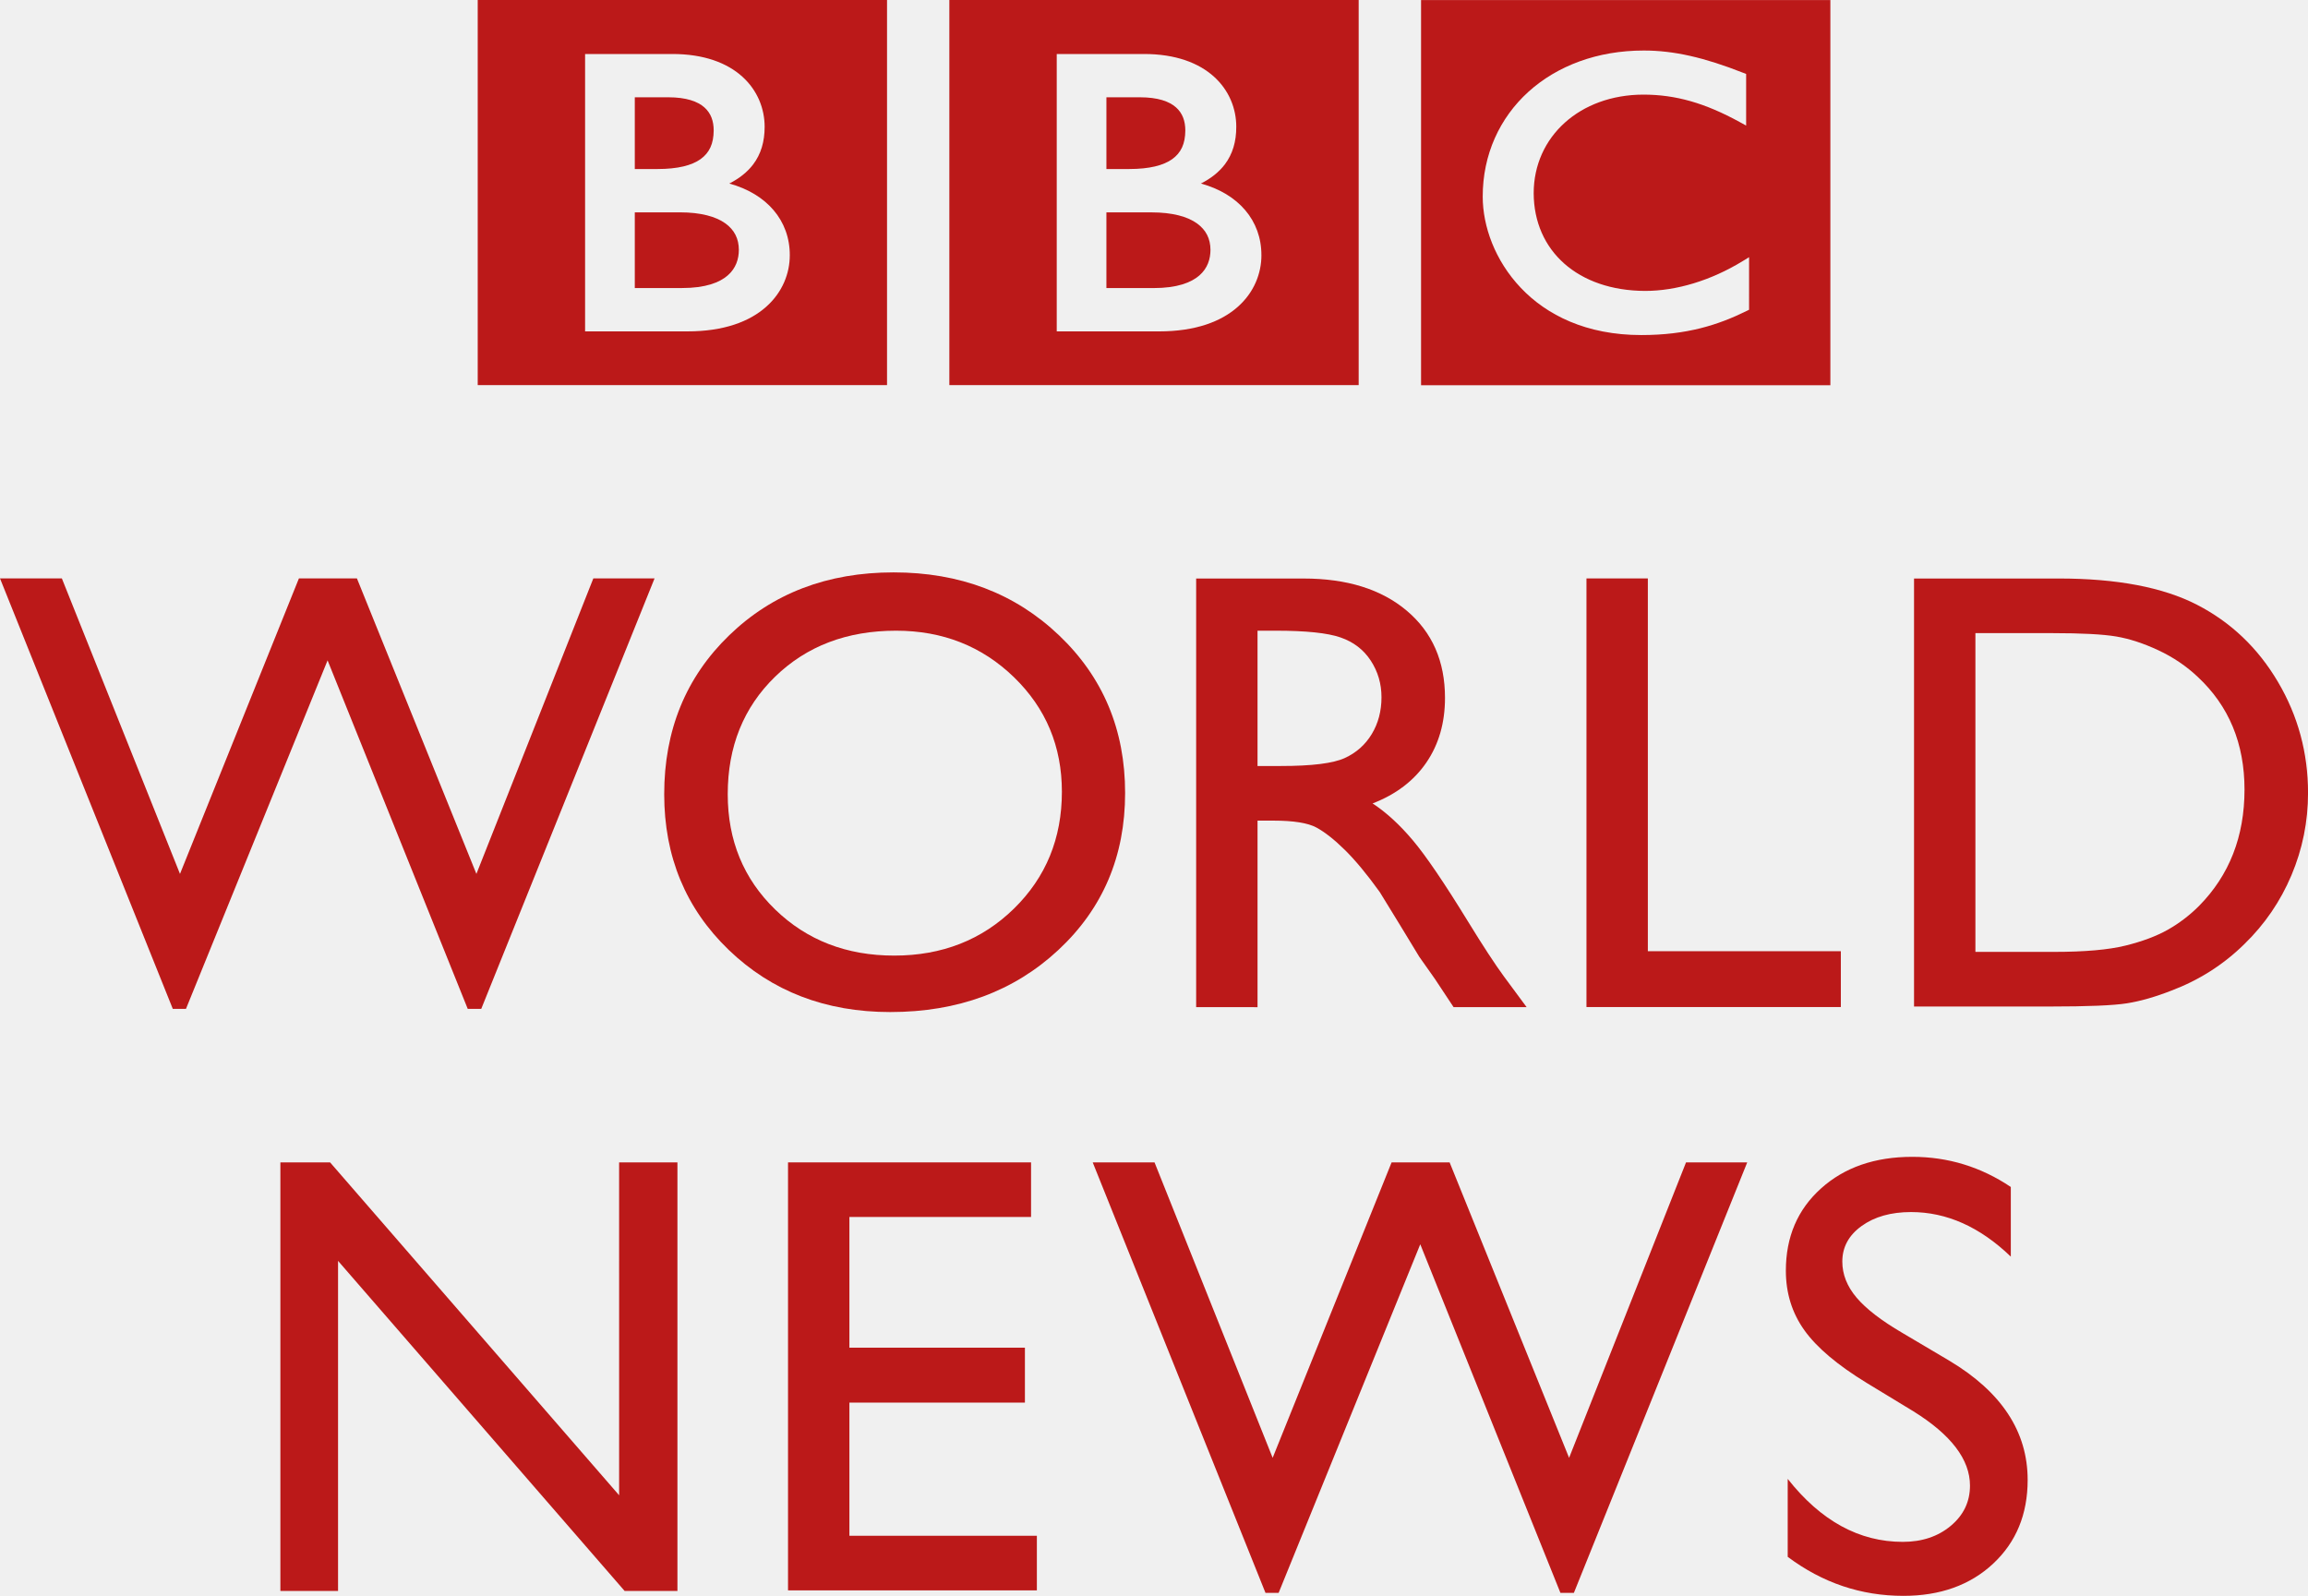
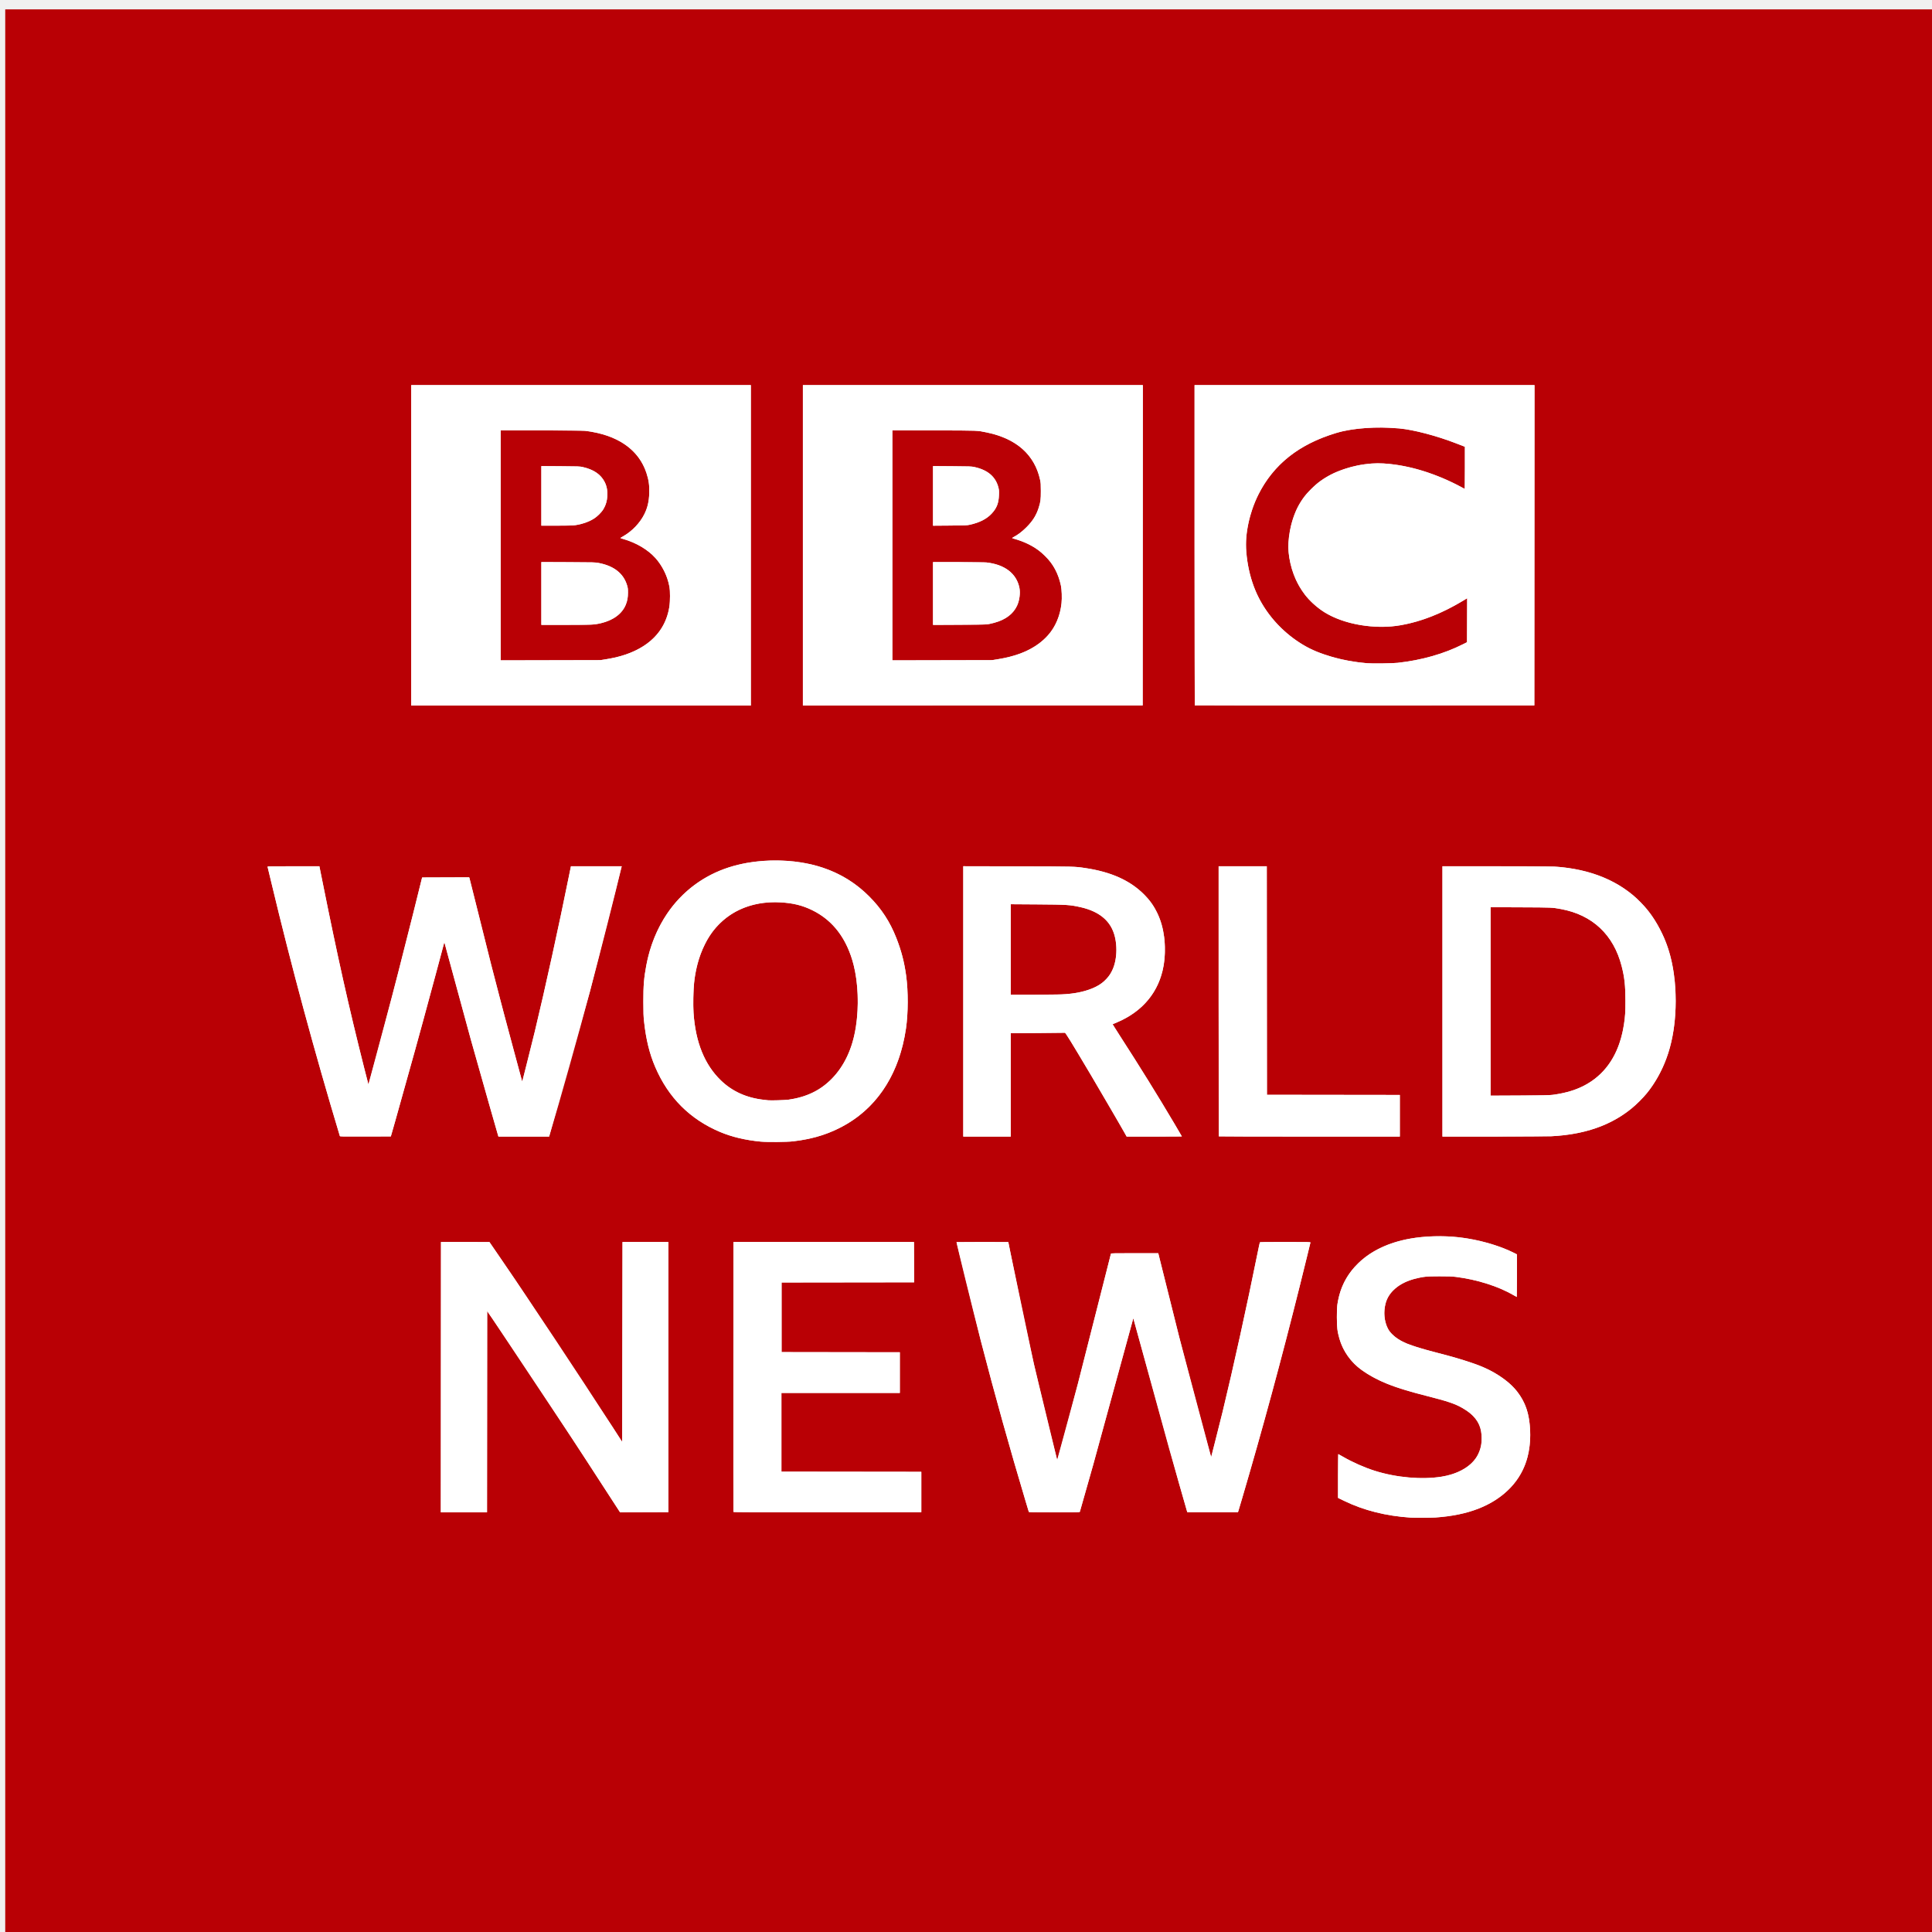
- <svg xmlns="http://www.w3.org/2000/svg" width="200mm" height="138.31mm" version="1.1" viewBox="0 0 200 138.31">
-   <g transform="translate(51.077 -161.99)" fill="#bb1919">
-     <path d="m2.573 262.73h5.053v37.145h-4.574l-24.835-28.609v28.609h-4.997v-37.145h4.306l25.048 28.85z" />
-     <path d="m17.21 262.73h21.059v4.731h-15.741v11.328h15.209v4.76h-15.209v11.541h16.245v4.732h-21.563z" />
-     <path d="m95.026 262.73h5.303l-15.02 37.306h-1.168l-12.145-30.208-12.272 30.208h-1.141l-14.971-37.306h5.357l10.236 25.605 10.307-25.605h5.028l10.353 25.605z" />
-     <path d="m114.74 284.31-4.041-2.456c-2.536-1.548-4.34-3.07-5.412-4.568-1.072-1.498-1.61-3.222-1.61-5.172 0-2.926 1.015-5.3 3.046-7.125 2.028-1.826 4.666-2.74 7.911-2.74 3.1 0 5.946 0.872 8.536 2.612v6.036c-2.677-2.575-5.559-3.862-8.643-3.862-1.738 0-3.165 0.402-4.282 1.206-1.116 0.803-1.676 1.831-1.676 3.085 0 1.111 0.413 2.155 1.235 3.124 0.824 0.973 2.146 1.992 3.969 3.058l4.062 2.405c4.531 2.707 6.795 6.152 6.795 10.335 0 2.978-0.997 5.398-2.99 7.259-1.995 1.861-4.588 2.79-7.779 2.79-3.668 0-7.009-1.125-10.024-3.382v-6.755c2.87 3.639 6.194 5.458 9.971 5.458 1.667 0 3.054-0.464 4.162-1.391 1.108-0.928 1.662-2.088 1.662-3.484 0-2.26-1.632-4.404-4.894-6.434" />
-     <path d="m0.338 212.12h5.305l-15.018 37.306h-1.17l-12.145-30.205-12.272 30.205h-1.141l-14.973-37.306h5.36l10.236 25.608 10.305-25.608h5.028l10.353 25.608z" />
-     <path d="m26.571 216.65c-4.252 0-7.745 1.33-10.481 3.987-2.737 2.661-4.105 6.056-4.105 10.185 0 4.007 1.373 7.34 4.118 9.999 2.745 2.658 6.181 3.987 10.308 3.987 4.142 0 7.601-1.357 10.374-4.068 2.771-2.712 4.156-6.089 4.156-10.13 0-3.936-1.385-7.245-4.156-9.932-2.773-2.686-6.178-4.028-10.215-4.028m-0.214-5.053c5.74 0 10.519 1.817 14.336 5.452 3.817 3.633 5.728 8.19 5.728 13.666 0 5.479-1.927 10.012-5.78 13.603-3.853 3.588-8.711 5.383-14.577 5.383-5.595 0-10.26-1.795-13.988-5.383-3.73-3.591-5.595-8.089-5.595-13.496 0-5.549 1.878-10.14 5.633-13.773 3.757-3.635 8.504-5.452 14.244-5.452" />
-     <path d="m59.489 216.65h-1.595v11.727h2.021c2.694 0 4.541-0.23 5.544-0.693 1.001-0.459 1.781-1.156 2.34-2.085 0.559-0.931 0.837-1.991 0.837-3.18 0-1.168-0.31-2.227-0.931-3.177-0.62-0.949-1.494-1.617-2.618-2.006-1.126-0.391-2.993-0.586-5.598-0.586m-6.913 32.626v-37.148h9.305c3.758 0 6.743 0.931 8.948 2.792 2.207 1.863 3.31 4.379 3.31 7.553 0 2.164-0.539 4.034-1.62 5.612-1.083 1.577-2.634 2.757-4.654 3.535 1.188 0.781 2.349 1.845 3.483 3.192 1.135 1.346 2.73 3.693 4.787 7.044 1.295 2.111 2.332 3.698 3.111 4.76l1.968 2.661h-6.329l-1.62-2.447c-0.054-0.089-0.16-0.241-0.319-0.453l-1.034-1.464-1.647-2.713-1.78-2.9c-1.096-1.525-2.102-2.739-3.016-3.642-0.914-0.902-1.741-1.552-2.475-1.951-0.738-0.396-1.976-0.596-3.715-0.596h-1.384v16.167z" />
-     <path d="m86.399 212.12h5.318v32.308h16.724v4.839h-22.042z" />
-     <path d="m126.75 216.86h-6.648v27.627h6.806c2.661 0 4.725-0.181 6.197-0.545 1.47-0.363 2.697-0.825 3.683-1.382 0.982-0.56 1.882-1.245 2.697-2.061 2.623-2.659 3.936-6.017 3.936-10.078 0-3.989-1.348-7.241-4.041-9.757-0.992-0.94-2.132-1.712-3.417-2.314-1.287-0.602-2.506-1.001-3.657-1.197-1.152-0.194-3.004-0.292-5.556-0.292m-11.966 32.359v-37.093h12.523c5.053 0 9.049 0.759 11.995 2.275 2.942 1.515 5.281 3.743 7.018 6.687 1.738 2.942 2.606 6.151 2.606 9.625 0 2.483-0.479 4.857-1.436 7.127-0.958 2.271-2.322 4.264-4.094 5.982-1.808 1.775-3.91 3.112-6.303 4.016-1.4 0.55-2.685 0.917-3.856 1.104-1.17 0.187-3.403 0.279-6.699 0.279z" />
-     <path d="m53.817 183.64c-3e-3 0.795-0.247 1.596-0.958 2.218-0.709 0.623-1.936 1.098-3.969 1.098h-4.091v-6.56h3.909c1.823 0 3.117 0.37 3.928 0.947 0.809 0.581 1.175 1.345 1.181 2.298" />
-     <path d="m50.503 175.78c0.762-0.548 1.129-1.325 1.134-2.489-3e-3 -0.8-0.232-1.485-0.807-1.995-0.577-0.512-1.555-0.875-3.136-0.875h-2.894v6.217h1.986c1.72 0 2.951-0.306 3.718-0.858" />
-     <path d="m58.23 184.12c0.011-3.033-2.009-5.338-5.241-6.223 0.873-0.446 1.563-0.991 2.069-1.655 0.675-0.891 0.998-1.983 0.994-3.257 5e-3 -1.563-0.611-3.158-1.932-4.351-1.322-1.192-3.328-1.965-6.065-1.964h-7.56v24.04h8.873c3.165 0 5.388-0.858 6.818-2.131 1.432-1.266 2.046-2.929 2.045-4.46m8.428 11.249h-35.47v-33.379h35.47z" />
-     <path d="m9.633 175.78c0.76-0.548 1.129-1.325 1.135-2.489-2e-3 -0.8-0.232-1.485-0.807-1.995-0.578-0.512-1.557-0.875-3.139-0.875h-2.891v6.217h1.986c1.718 0 2.95-0.306 3.716-0.858" />
-     <path d="m11.767 181.34c-0.81-0.577-2.105-0.947-3.927-0.947h-3.909v6.56h4.091c2.033 0 3.257-0.474 3.968-1.098 0.711-0.622 0.956-1.423 0.958-2.218-6e-3 -0.953-0.372-1.716-1.181-2.298" />
-     <path d="m17.362 184.12c0.011-3.033-2.012-5.338-5.24-6.223 0.87-0.446 1.56-0.991 2.064-1.655 0.678-0.891 0.998-1.983 0.997-3.257 2e-3 -1.563-0.613-3.158-1.933-4.351-1.321-1.192-3.326-1.965-6.064-1.964h-7.562v24.04h8.873c3.167 0 5.388-0.858 6.818-2.131 1.43-1.266 2.049-2.929 2.046-4.46m8.428 11.249h-35.469v-33.379h35.469z" />
-     <path d="m100.49 184.28-0.569 0.348c-2.746 1.677-5.734 2.576-8.447 2.575-5.809-0.023-9.634-3.465-9.649-8.473 6e-3 -4.901 4.001-8.528 9.501-8.54 2.802 1e-3 5.339 0.726 8.355 2.379l0.554 0.304v-4.473l-0.238-0.093c-3.4-1.342-6.033-1.939-8.634-1.938-4.022-1e-3 -7.511 1.327-9.997 3.579-2.484 2.254-3.962 5.436-3.958 9.09 2e-3 2.546 1.051 5.529 3.3 7.897 2.242 2.369 5.698 4.094 10.436 4.093h0.017c3.93 0 6.655-0.875 9.119-2.09l0.209-0.102zm7.044 11.094h-35.469v-33.379h35.469z" />
-   </g>
+ <svg xmlns="http://www.w3.org/2000/svg" height="5939" width="5939">
+   <path d="M16.1 2998.378V28.878H5955.1v5939H16.1zm4396 1666.463c52.809-3.706 94.959-12.443 133.5-27.671 78.81-31.139 131.689-86.865 149.973-158.051 10.969-42.707 11.154-94.561.485-136.421-10.098-39.621-34.35-74.857-69.662-101.215-30.966-23.114-59.002-37.358-102.795-52.225-35.221-11.958-57.164-18.37-104-30.394-87.976-22.585-117.296-34.673-140.536-57.94-6.996-7.005-9.389-10.259-13.269-18.046-8.264-16.587-11.858-37.851-9.733-57.588 2.659-24.695 10.078-41.397 25.431-57.25 21.446-22.145 51.123-35.598 93.606-42.434 12.03-1.936 17.42-2.174 49.5-2.192 28.485-.016 39.027.351 50.5 1.757 64.768 7.938 132.013 29.305 178.343 56.671 4.689 2.77 8.78 5.036 9.091 5.036s.565-29.471.565-65.491v-65.491l-9.81-4.923c-45.398-22.782-108.514-40.586-168.69-47.586-46.668-5.429-105.09-3.811-149.5 4.14-66.435 11.894-119.765 37.01-158.808 74.791-36.099 34.932-56.89 75.182-64.876 125.596-2.812 17.754-2.56 65.698.437 83.002 5.912 34.136 17.902 61.431 38.015 86.537 18.356 22.912 42.674 41.375 79.691 60.503 37.716 19.489 79.513 33.753 155.166 52.953 66.472 16.87 88.535 24.374 111.998 38.087 33.865 19.794 51.164 41.808 56.399 71.768 1.542 8.823 2.007 27.187.905 35.687-2.282 17.596-9.254 35.38-19.049 48.593-20.189 27.233-57.752 46.949-103.377 54.261-60.751 9.736-139.486 2.823-205.5-18.043-31.645-10.002-68.545-26.329-97.62-43.194-7.766-4.504-14.404-8.19-14.75-8.19s-.63 30.302-.63 67.337v67.337l19.032 9.237c60.332 29.282 128.343 46.378 204.468 51.398 12.232.807 62.342.576 75.5-.347zm-2914.752-325.164l.252-309.201 15.096 21.952c64.255 93.435 148.333 219.838 245.744 369.451l43.807 67 103.801 160.013 148.551-.513V3817.85h-141l-1 614.528-2.608-4-27.085-42-299.342-453-78.96-115.263c-.109-.145-33.679-.263-74.601-.263l-74.404-.001-.502 831.027h141.999zm1334.783 246.701v-62l-430.031-.505v-241.995h364v-124.995l-363.5-.505v-214l407.515-.505-.515-123.999-555-.02-.036 829.766c.379.999 58.709 1.201 289.021 1l288.546-.252v-62zm487.362 60.75c2.048-6.781 32.474-113.903 41.114-144.75l123.24-450.086c.161.161 4.355 15.546 9.32 34.189l100.909 367.397 53.276 186.5 2.325 8h155.914l1.313-4c.722-2.2 5.752-19.075 11.177-37.5 62.402-211.93 120.908-427.556 177.45-654l32.756-133.251c.296-1.656-3.908-1.753-77.186-1.777-61.831-.02-77.653.233-78.256 1.251-.416.702-3.471 14.777-6.789 31.277-32.095 159.589-74.999 354.53-107.514 488.5l-35.432 139.997c-1.295-.01-63.905-235.107-98.002-367.997l-64.562-258.5h-72.363c-63.299 0-72.464.188-73.167 1.5-.442.825-6.046 23.1-12.454 49.5l-89.032 350-63.766 234.5c-2.081-5.631-40.138-160.716-56.686-231-19.539-82.992-29.33-127.507-56.083-255l-37.446-183.762c-.232-.438-158.726-.293-159.165.146-1.044 1.044 49.31 205.572 74.707 303.442 43.956 169.39 88.126 327.587 138.116 494.675l9.403 31.25c.337.986 16.915 1.25 78.392 1.25 73.383 0 77.995-.103 78.492-1.75zM2438.1 3508.487c53.39-6.243 94.579-17.787 137.5-38.538 115.42-55.802 188.292-163.172 209.426-308.57 6.861-47.204 7.08-113.608.534-161.758-5.706-41.968-14.858-77.194-30.194-116.22-19.633-49.959-45.716-89.932-83.252-127.587-50.817-50.978-111.015-83.625-184.151-99.87-58.835-13.069-129.135-14.354-191.076-3.492-79.847 14.002-147.194 48.021-200.793 101.427-56.008 55.806-93.589 129.319-109.402 214-7.23 38.72-9.105 61.867-9.029 111.5.054 34.975.382 43.939 2.234 61 5.968 54.963 16.6 98.346 34.168 139.418 40.336 94.3 107.021 161.053 199.849 200.051 36.219 15.216 78.026 25.11 124.686 29.506 20.121 1.896 80.364 1.372 99.5-.866zm-77-126.197l-13-1.464c-53.084-5.931-96.729-25.602-131.896-59.443-50.034-48.148-78.065-117.128-84.216-207.245-2.33-34.131-.225-86.1 4.689-115.759 7.65-46.178 23.521-89.05 45.164-122 46.691-71.085 124.783-107.774 218.063-102.451 37.993 2.168 66.888 9.306 96.697 23.885 56.998 27.878 96.599 74.875 119.706 142.065 25.76 74.903 27.477 183.991 4.16 264.31-18.266 62.919-55.136 114.24-103.715 144.367-25.61 15.882-58.113 27.054-92.651 31.845-10.883 1.51-54.84 2.829-63 1.89zm-1146.348 64.588l60.972-218 24.868-90.5 64.753-240c.64-2.868.524-3.252 11.322 37.5l70.776 260 55.715 197 27.441 95.75 1.579 5.25h155.801l2.494-8.25c29.877-98.816 86.999-302.105 123.005-437.75l97.66-385h-156l-.531 2.25c-.292 1.238-2.751 13.275-5.464 26.75-30.986 153.882-73.767 348.772-105.146 479l-38.389 152.825c-.254.253-.681-.166-.95-.932-1.123-3.199-43.323-160.221-54.93-204.393l-11.442-43.5-28.713-110.5-66.487-265.257-.949-2.257-144.537.513-3.241 13-24.715 99.5-45.522 179.5-18.53 71.5-73.114 272.711c-.165-.165-6.137-23.454-13.271-51.755-47.743-189.38-80.811-337.198-128.229-573.206l-9.192-45.75h-79.91c-75.637 0-79.882.094-79.388 1.75.287.963 5.521 22.675 11.632 48.25 61.369 256.867 132.76 521.04 210.59 779.256.5 1.658 4.886 1.742 78.633 1.5l78.104-.256zm1892.348-111.9v-158.9l82.25-.494 84.053-.85c2.015-.398 18.06 25.668 80.976 131.548l102.699 176.346 6.271 11.25h84.876l84.875-.452c0-.248-10.093-17.511-22.428-38.36-50.651-85.613-107.085-176.621-168.345-271.483l-22.099-35.058c.204-.144 5.547-2.413 11.872-5.042 99.457-41.334 152.532-124.899 148.688-234.106-1.391-39.504-8.834-72.378-23.096-102-11.508-23.902-22.635-39.624-41.057-58.012-43.141-43.061-101.478-69.22-180.534-80.952-33.448-4.964-30.729-4.895-208.25-5.266l-166.75-.348v831.077h146zm0-416.228v-139.128l80.75.539c91.825.613 101.058 1.192 133.203 8.356 64.148 14.296 99.962 48.234 108.535 102.849 4.216 26.856 2.35 55.116-5.149 78.012-3.018 9.213-8.008 19.598-13.215 27.498-4.568 6.931-15.941 18.974-23.124 24.486-21.246 16.304-54.404 27.912-94.206 32.978-21.472 2.733-46.556 3.479-118.044 3.508l-68.75.028zm1196 511.13v-63.998l-408.5-.505-.503-702.5H3746.1v414.833l.667 415.5c.367.367 125.692.667 278.5.667H4303.1zm465.491 62.962c101.258-5.106 181.286-32.629 246.009-84.608 14.274-11.463 37.732-34.922 48.855-48.856 27.759-34.774 49.746-75.987 64.284-120.5 30.851-94.458 31.133-226.939.684-321.447-13.687-42.482-37.112-86.649-63.407-119.553-10.854-13.582-31.706-34.954-44.225-45.328-56.872-47.126-125.591-75.17-209.691-85.572-31.35-3.878-42.836-4.1-212.08-4.1H4434.1v831l157.25-.014 177.241-1.022zM4582.1 3078.388v-289.624l92.75.395c97.968.417 96.383.349 123.25 5.267 96.961 17.745 162.118 78.937 186.866 175.496 8.875 34.626 11.559 59.142 11.601 105.956.033 36.37-.7 48.177-4.562 73.5-17.912 117.449-84.561 190.657-192.906 211.891-29.562 5.794-31.162 5.873-127.75 6.325l-89.25.418zm-2274-1402.01v-492.5h-1044v985h1044zm-769 .036v-353.536h123.78l135.75 1.484c99.651 12.356 164.362 56.731 188.42 129.21 7.248 21.835 9.538 38.262 8.756 62.806-.814 25.536-5.381 44.885-15.238 64.547-13.502 26.936-37.734 52.198-64.78 67.534-4.771 2.706-8.675 5.144-8.675 5.419s4.314 1.746 9.587 3.269c39.632 11.445 75.134 32.588 98.451 58.631 15.28 17.066 29.36 41.538 36.401 63.266 6.359 19.624 8.038 30.758 8.044 53.334.01 21.304-1.056 31.248-5.178 48.5-16.862 70.585-73.412 119.257-162.817 140.138-7.15 1.67-20.425 4.217-29.5 5.661l-16.5 2.624-306.5.65zm287.203 243.022c49.252-6.11 84.05-27.764 97.396-60.609 4.746-11.68 6.669-22.31 6.684-36.948.012-11.765-.328-14.63-2.644-22.297-4.805-15.904-12.371-28.401-23.775-39.268-15.601-14.866-35.394-24.156-63.159-29.641-10.922-2.158-13.299-2.222-93.956-2.552l-82.75-.339v193.096h75.288c59.545 0 77.719-.302 86.915-1.442zm-57.714-305.075c20.442-3.081 40.219-9.868 55.806-19.15 10.437-6.215 24.912-20.379 30.489-29.833 14.444-24.482 16.379-57.831 4.756-81.976-11.762-24.435-33.967-39.945-68.252-47.674-9.366-2.112-12.325-2.223-68.539-2.587l-58.75-.38v183.116l47.25-.01c36.964 0 49.425-.334 57.239-1.512zm1744.262 61.767l.251-492.25H2468.1v985.002l1044.5-.502zm-769.751.254V1322.82l128.75.314c141.047.344 130.515-.071 162.246 6.394 53.67 10.935 98.113 34.838 125.544 67.524 19.076 22.729 30.97 47.367 37.63 77.946 1.988 9.13 2.265 13.268 2.295 34.38.038 26.388-.844 33.227-6.641 51.464-7.387 23.237-18.403 40.783-37.742 60.11-13.248 13.24-26.032 22.969-39.332 29.935-2.613 1.368-4.744 2.713-4.736 2.989s5.07 1.988 11.25 3.806c36.668 10.782 66.149 27.56 89.857 51.139 25.919 25.777 40.82 53.45 49.03 91.057 2.635 12.071 3.577 38.352 1.935 54.03-5.445 51.998-29.249 94.733-69.175 124.185-33.275 24.546-73.858 39.961-127.91 48.582l-16.5 2.632-306.5.638zm296 242.126c46.03-9.162 73.778-27.225 87.522-56.973 7.351-15.911 10.281-38.653 7.04-54.649-8.914-43.991-45.118-71.718-101.773-77.942-6.03-.663-38.906-1.067-86.75-1.067H2868.1v193.108l81.25-.393c71.247-.344 82.296-.601 89.75-2.084zm-57.5-305.517c29.885-6.659 51.36-17.632 66.789-34.126 15.47-16.538 21.568-32.042 22.44-57.051.441-12.639.227-15.673-1.617-22.964-8.454-33.432-32.909-54.307-74.077-63.234-8.894-1.928-13.491-2.094-68.285-2.461l-58.75-.394v183.246l51.75-.394c49.061-.373 52.27-.509 61.75-2.622zm1735.251 63.137l.251-492.25H3672.1v491.833l.668 492.501c.367.367 235.38.555 522.25.417l521.582-.251zM4203.1 2038.82c-75.831-6.477-146.153-26.437-195.5-55.489-59.609-35.094-108.945-87.523-139.294-148.025-29.608-59.025-43.891-137.811-35.772-197.316 10.434-76.474 41.898-144.854 91.2-198.208 46.532-50.356 106.237-85.543 185.367-109.247 40.07-12.003 102.023-18.252 156.15-15.749 13.629.63 29.859 1.614 36.065 2.187 44.25 4.083 114.765 22.601 174.785 45.899l27 10.437v64.784l-.489 64.784c-.269 0-5.106-2.56-10.75-5.688-14.204-7.874-43.554-21.926-59.995-28.725-62.012-25.643-120.348-39.958-178.086-43.7-49.401-3.202-106.282 7.872-153.944 29.972-12.797 5.934-28.637 15.233-41.736 24.503-14.397 10.189-38.788 34.093-49.218 48.235-28.845 39.11-44.925 86.977-48.341 143.904-2.104 35.052 9.169 84.056 27.642 120.162 18.915 36.97 47.757 68.414 82.833 90.307 60.731 37.905 155.965 54.105 235.084 39.989 63.387-11.309 126.012-35.861 190.257-74.587l13.757-8.293-.514 135.2-12.5 6.319c-58.118 29.379-127.062 49.001-200.419 57.041-16.603 1.82-77.593 2.67-93.581 1.304z" fill="#b90005" />
+   <path d="M4336.6 4665.188c-76.124-5.02-144.135-22.117-204.468-51.398l-19.032-9.237v-67.337l.63-67.337c.346 0 6.984 3.685 14.75 8.19 29.075 16.864 65.975 33.191 97.62 43.194 66.014 20.866 144.749 27.779 205.5 18.043 37.728-6.046 68.782-19.871 90.779-40.414 22.352-20.874 33.243-48.136 32.211-80.627-.885-27.855-8.118-46.108-25.786-65.068-7.569-8.123-17.866-15.89-32.082-24.199-23.462-13.714-45.525-21.217-111.998-38.087-101.405-25.736-152.168-46.028-199.248-79.647-32.393-23.13-57.088-57.935-68.007-95.846-6.528-22.666-7.783-33.329-7.829-66.538-.046-33.024.904-41.945 6.997-65.718 19.562-76.325 79.555-134.698 167.724-163.193 64.868-20.964 149.347-25.587 228.739-12.516 49.601 8.166 102.395 24.556 140.19 43.522l9.81 4.923v65.491l-.565 65.491c-.311 0-4.402-2.266-9.091-5.036-46.33-27.365-113.575-48.733-178.343-56.671-11.473-1.406-22.015-1.773-50.5-1.757-39.922.022-50.091 1.034-75 7.461-48.311 12.464-81.255 40.356-90.538 76.651-6.501 25.42-3.957 53.894 6.734 75.352 8.141 16.341 24.49 30.643 49.028 42.889 17.051 8.51 51.974 19.541 104.776 33.096 59.926 15.384 109.751 30.908 138 42.998 45.649 19.537 85.536 48.256 107.289 77.252 25.917 34.547 37.002 69.14 38.859 121.264 2.588 72.671-19.902 133.242-66.31 178.59-52.269 51.075-125.126 78.84-225.337 85.873-13.158.923-63.268 1.154-75.5.347zm-2981.251-431.823l.251-415.513 74.404.001 74.601.263c.109.144 13.017 18.938 28.685 41.763 100.899 146.99 243.243 361.351 349.617 526.5l29.693 46 1-614.528h141v830.528l-148.551.513-6.306-9.756-97.496-150.256-43.807-67-245.744-369.451-15.096-21.952-.503 618.403h-141.999zm899.215 414.265c-.261-.688-.36-187.667-.219-415.509l.256-414.257 555 .02.515 123.999-407.515.505v214l363.5.505v124.995h-364v241.995l430.031.505v124l-288.546.252c-230.313.201-288.642-.001-289.021-1zm908.046 0c-.235-.687-4.467-14.75-9.403-31.25-49.99-167.087-94.16-325.285-138.116-494.675l-74.707-303.442c.439-.439 158.933-.583 159.165-.146.076.144 2.92 14.272 6.319 31.396l72.239 342.866 71.657 295.5c.745 2.016 36.052-127.827 63.766-234.5l101.486-399.5c.703-1.312 9.867-1.5 73.167-1.5h72.363l5.889 24 58.674 234.5 98.002 367.997c.512 0 23.448-90.618 35.432-139.997 32.515-133.97 75.419-328.911 107.514-488.5 3.318-16.5 6.373-30.575 6.789-31.277.603-1.019 16.425-1.272 78.256-1.251 73.279.024 77.483.121 77.186 1.777-.746 4.166-14.814 61.396-32.756 133.251-56.542 226.444-115.047 442.07-177.45 654l-11.177 37.5-1.313 4h-155.914l-2.325-8-23.222-81-140.283-507.086c-.161-.161-5.849 20.493-12.641 45.897l-110.599 404.189-41.114 144.75c-.497 1.647-5.109 1.75-78.492 1.75-61.476 0-78.054-.264-78.392-1.25zM2338.6 3509.352c-46.66-4.397-88.467-14.29-124.686-29.506-92.828-38.998-159.513-105.751-199.849-200.051-17.568-41.072-28.2-84.455-34.168-139.418-1.852-17.061-2.181-26.025-2.234-61-.076-49.633 1.798-72.78 9.029-111.5 10.973-58.761 33.004-113.424 64.487-160 45.477-67.279 112.068-116.912 190.421-141.93 88.258-28.18 200.104-27.774 286.838 1.042 55.178 18.332 102.682 47.7 143.675 88.822 37.536 37.655 63.619 77.628 83.252 127.587 15.337 39.027 24.489 74.252 30.194 116.22 6.546 48.15 6.327 114.555-.534 161.758-19.21 132.163-81.7 233.835-179.926 292.739-49.175 29.489-102.391 46.815-167 54.369-19.136 2.238-79.379 2.762-99.5.866zm85.5-128.953c54.127-7.509 96.618-27.937 132.014-63.465 39.122-39.269 64.793-94.299 74.97-160.712 9.605-62.682 6.934-135.081-7.005-189.845-20.56-80.778-63.159-137.106-127.479-168.565-29.809-14.58-58.704-21.717-96.697-23.885-73.734-4.208-138.213 17.699-185.201 62.924-20.298 19.536-35.245 40.31-48.587 67.527-17.36 35.413-26.928 69.659-32.55 116.5-2.177 18.141-3.076 71.3-1.577 93.259 6.152 90.117 34.182 159.097 84.216 207.245 35.167 33.842 78.813 53.512 131.896 59.443l13 1.464c8.16.939 52.117-.38 63-1.89zm-1379.391 111.734c-77.83-258.216-149.221-522.389-210.59-779.256l-11.632-48.25c-.494-1.656 3.751-1.75 79.388-1.75h79.91l9.192 45.75c47.419 236.008 80.486 383.826 128.229 573.206l13.271 51.755c.782.782 48.026-175.438 73.114-272.711l18.53-71.5 45.522-179.5 27.956-112.5 144.537-.513.949 2.257c.522 1.241 4.817 18.232 9.546 37.757l56.941 227.5 28.713 110.5 11.442 43.5 54.93 204.393c.269.766.697 1.186.95.932.702-.702 26.019-101.489 38.389-152.825 31.379-130.228 74.16-325.118 105.146-479l5.464-26.75.531-2.25h156l-.528 2.25c-17.889 76.284-63.662 256.655-97.133 382.75l-125.499 446h-155.801l-1.579-5.25-27.441-95.75-55.715-197-70.776-260c-10.798-40.752-10.682-40.368-11.322-37.5-1.865 8.351-46.667 174.406-64.753 240l-24.868 90.5-60.972 218-13.305 46.5-78.104.256c-73.747.242-78.134.158-78.633-1.5zM2961.1 3078.339v-415.539l166.75.348c177.521.37 174.802.302 208.25 5.266 79.056 11.732 137.393 37.89 180.534 80.952 34.887 34.823 54.789 76.929 61.978 131.126 3.554 26.793 2.934 60.704-1.597 87.386-13.7 80.674-64.44 142.16-144.916 175.606l-11.872 5.042c-.204.144 9.74 15.92 22.099 35.058 61.26 94.862 117.694 185.87 168.345 271.483l22.428 38.36c0 .249-38.194.452-84.875.452h-84.876l-6.271-11.25c-23.909-42.888-49.126-86.189-102.699-176.346-62.916-105.879-78.961-131.945-80.976-131.548-.992.196-38.816.578-84.053.85l-82.25.494v317.8h-146zm301.794-21.45c38.782-1.974 66.862-7.382 93.471-17.999 29.256-11.674 49.508-29.49 61.967-54.512 17.906-35.962 18.012-92.431.242-129.16-16.153-33.386-49.076-55.904-97.522-66.701-32.146-7.164-41.378-7.743-133.203-8.356l-80.75-.539v278.256l68.75-.028 87.044-.96zm483.872 436.322c-.367-.367-.667-187.342-.667-415.5v-414.833h147.997l.503 702.5 408.5.505v127.995h-277.833c-152.808 0-278.133-.3-278.5-.667zm687.333-414.833v-415.5h164.92l180.25 1.029c111.035 7.456 200.724 44.823 264.369 110.143 27.17 27.885 47.563 57.633 66.036 96.328 27.42 57.437 41.431 127.119 41.419 206-.016 104.403-23.359 189.955-71.078 260.5-11.948 17.663-23.943 32.104-39.878 48.011-66.915 66.794-155.762 102.115-271.546 107.954-11.64.587-85.68 1.014-177.241 1.022l-157.25.014zm339 287.167c48.51-6.328 86.835-19.778 119.064-41.784 54.17-36.987 87.863-95.835 99.842-174.384 3.862-25.323 4.595-37.13 4.562-73.5-.042-46.814-2.727-71.33-11.601-105.956-24.749-96.559-89.905-157.751-186.866-175.496-26.867-4.917-25.282-4.849-123.25-5.267l-92.75-.395v579.247l89.25-.418c74.984-.351 91.248-.679 101.75-2.049zm-3509-1689.167v-492.5h1044v985h-1044zm598 350.298c37.937-6.034 66.993-14.803 94.5-28.518 45.214-22.545 76.221-55.41 91.779-97.28 8.029-21.608 11.223-41.114 11.216-68.5 0-16.87-.364-21.774-2.296-31.334-6.421-31.761-21.431-62.128-42.148-85.266-23.317-26.043-58.819-47.186-98.451-58.631-5.273-1.523-9.587-2.994-9.587-3.269s3.904-2.714 8.675-5.419c27.046-15.336 51.278-40.598 64.78-67.534 9.856-19.662 14.424-39.011 15.238-64.547.782-24.544-1.508-40.971-8.756-62.806-22.046-66.414-79.726-110.289-165.267-125.709-27.789-5.009-26.988-4.984-158.903-4.984H1539.1v707.072l306.5-.65zm-198-202.346v-96.548l82.75.339c80.656.33 83.034.395 93.956 2.552 47.181 9.321 75.78 31.991 86.934 68.909 2.316 7.666 2.656 10.532 2.644 22.297-.015 14.639-1.938 25.268-6.684 36.948-11.339 27.905-38.333 47.901-77.095 57.107-19.242 4.57-27.367 4.945-107.216 4.945H1664.1zm0-300.01v-91.558l58.75.38c56.214.363 59.173.475 68.539 2.587 27.537 6.208 47.258 17.4 59.775 33.923 10.747 14.187 15.917 29.884 15.929 48.366.017 26.466-7.811 45.948-25.46 63.361-13.73 13.546-31.295 23.024-53.74 28.998-18.754 4.992-25.689 5.49-76.543 5.496l-47.25.01v-91.558zm804 152.059v-492.501h1045.002l-.502 984.5-1044.5.502zm598 350.296c70.785-11.29 119.921-34.621 155.325-73.753 22.97-25.389 37.71-60.338 41.76-99.014 1.642-15.677.7-41.958-1.935-54.03-5.992-27.447-16.189-50.638-31.311-71.206-8.44-11.48-27.375-30.014-39.339-38.506-19.74-14.012-42.884-25.029-68.236-32.484-6.18-1.817-11.242-3.53-11.25-3.806s2.124-1.621 4.736-2.989c13.3-6.966 26.084-16.695 39.332-29.935 19.339-19.327 30.355-36.873 37.742-60.11 5.797-18.236 6.679-25.075 6.641-51.464-.031-21.112-.307-25.249-2.295-34.38-16.729-76.812-73.175-127.133-163.174-145.47-31.73-6.465-21.199-6.05-162.246-6.394l-128.75-.314v707.124l306.5-.638zm-198-202.243v-96.554h77.039l86.75 1.067c56.655 6.224 92.859 33.951 101.773 77.942 3.241 15.996.312 38.738-7.04 54.649-11.75 25.431-36.226 43.965-69.774 52.835-22.615 5.979-19.448 5.796-107.498 6.221l-81.25.393zm0-300.047v-91.623l58.75.394c54.795.367 59.392.533 68.285 2.461 41.168 8.927 65.623 29.802 74.077 63.234 1.844 7.291 2.057 10.326 1.617 22.964-.872 25.009-6.97 40.513-22.44 57.051-15.429 16.494-36.904 27.466-66.789 34.126-9.48 2.113-12.689 2.249-61.75 2.622l-51.75.394zm804.668 643.828c-.367-.367-.668-221.993-.668-492.501v-491.833h1045.002l-.502 984.5-521.582.251c-286.87.138-521.883-.05-522.25-.417zm623.913-130.696c73.357-8.04 142.302-27.663 200.419-57.041l12.5-6.319.514-135.2-13.757 8.293c-84.902 51.178-172.737 79.571-246.307 79.619-68.284.044-132.842-16.19-179.034-45.02-21.086-13.161-46.224-35.72-59.631-53.513-29.067-38.576-45.804-82.789-50.331-132.956-3.268-36.219 6.01-87.288 22.707-124.978 11.314-25.539 26.074-46.587 47.704-68.022 36.428-36.1 79.889-58.09 141.136-71.411 11.499-2.501 30.295-5.043 45.802-6.193 41.228-3.059 100.104 5.528 155.321 22.655 39.91 12.379 84.851 31.309 118.138 49.761 5.644 3.129 10.481 5.688 10.75 5.688s.489-29.153.489-64.784v-64.784l-4.25-1.628-22.75-8.809c-60.019-23.298-130.534-41.815-174.785-45.899-68.618-6.332-143.421-1.054-192.215 13.562-116.078 34.771-194.383 96.706-241.282 190.843-27.195 54.586-41.243 121-36.804 174 6.672 79.653 31.517 144.832 76.808 201.5 38.841 48.597 92.943 88.842 146.278 108.814 48.947 18.329 94.621 28.484 149 33.128 15.987 1.366 76.978.515 93.581-1.304z" fill="#fff" />
</svg>
